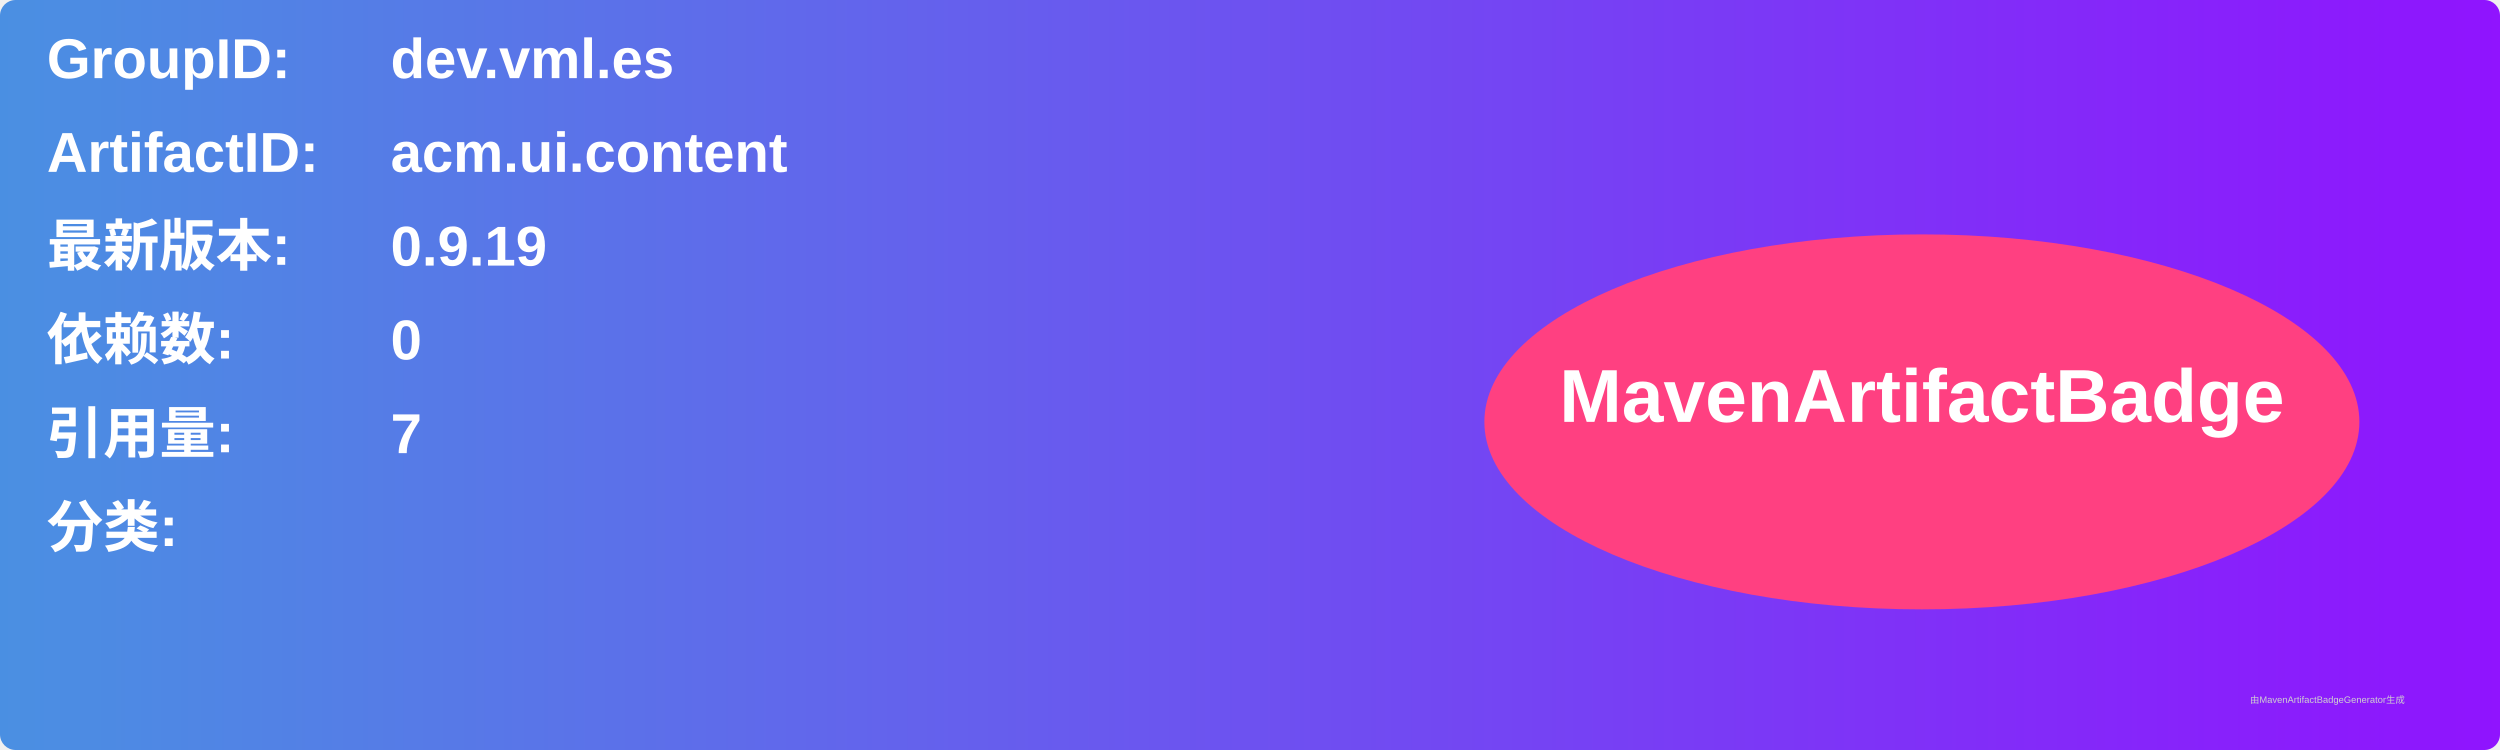
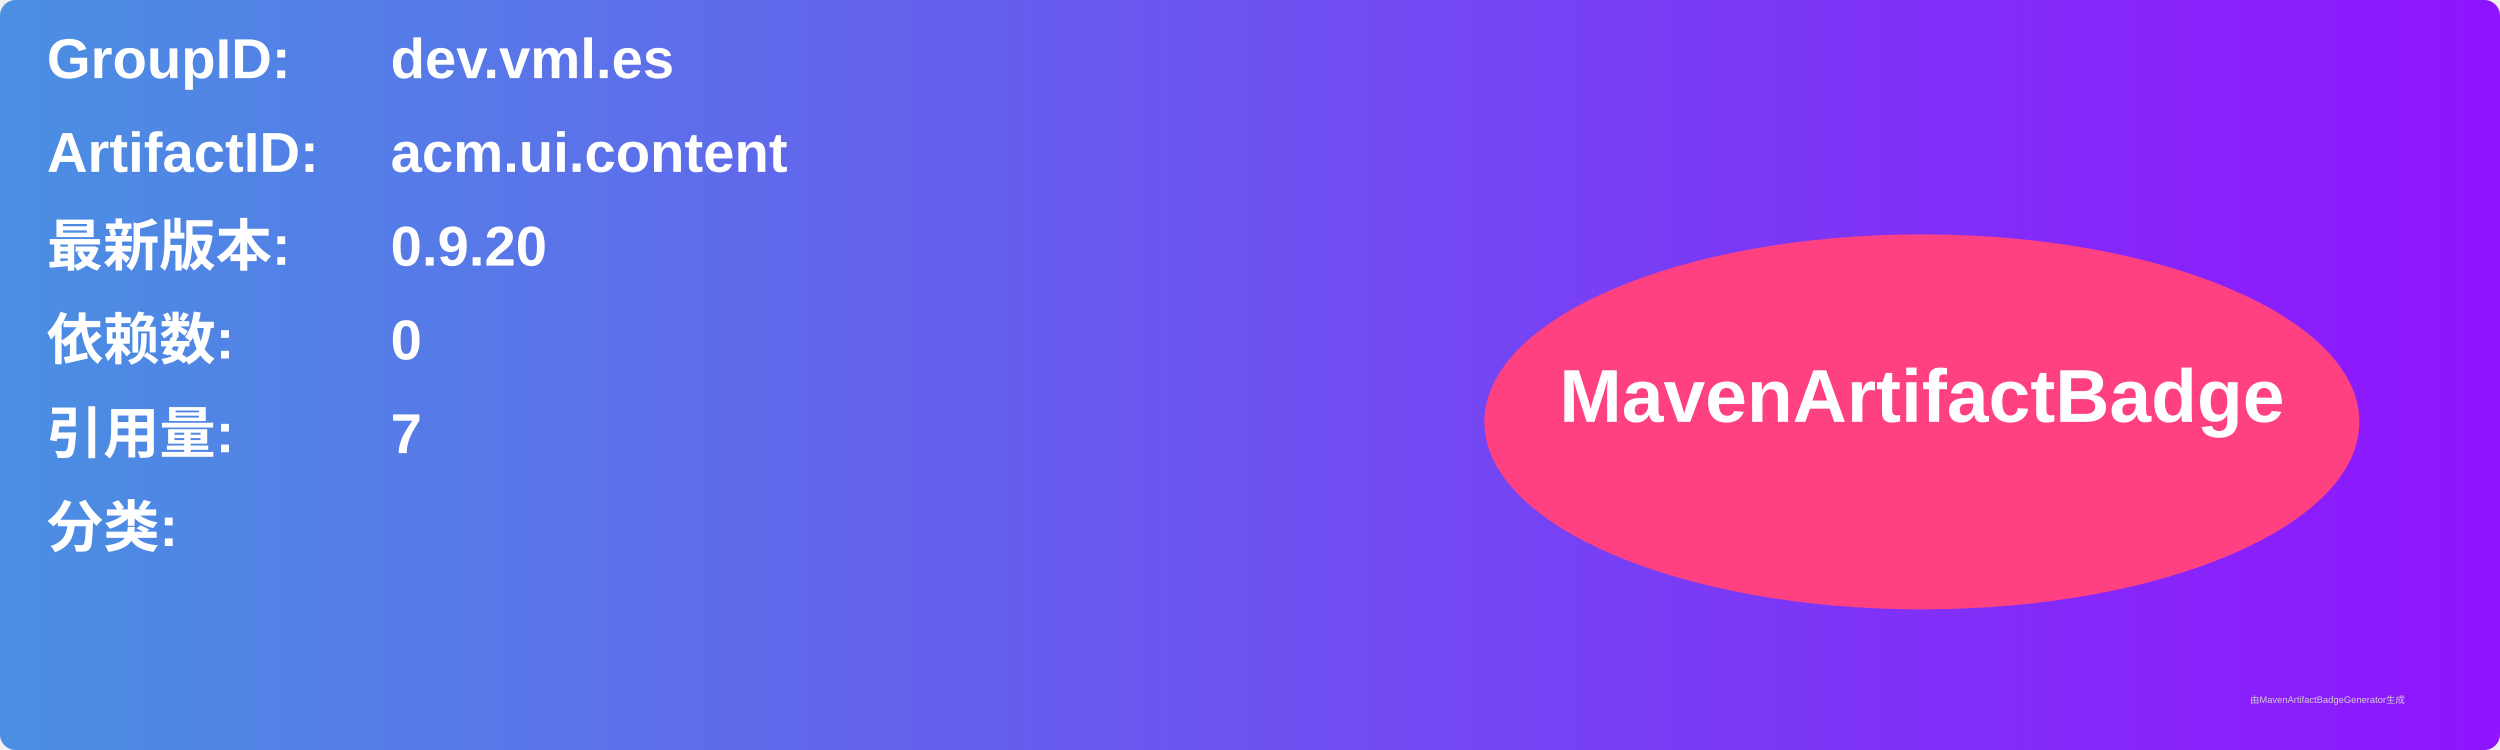
<svg xmlns="http://www.w3.org/2000/svg" width="800" height="240" viewBox="0 0 800 240">
  <linearGradient id="grad" x1="0%" y1="0%" x2="100%" y2="0%">
    <stop offset="0%" stop-color="#4a90e2" />
    <stop offset="100%" stop-color="#9013fe" />
  </linearGradient>
  <rect width="100%" height="100%" rx="5" ry="5" fill="url(#grad)" />
  <g transform="translate(15, 15)">
    <text x="0" y="10" font-family="Arial" font-size="18" fill="white" font-weight="bold" width="260">GroupID:</text>
    <text x="110" y="10" font-family="Arial" font-size="18" fill="white" font-weight="bold" width="460">dev.vml.es</text>
    <text x="0" y="40" font-family="Arial" font-size="18" fill="white" font-weight="bold" width="260">ArtifactID:</text>
    <text x="110" y="40" font-family="Arial" font-size="18" fill="white" font-weight="bold" width="460">acm.ui.content</text>
    <text x="0" y="70" font-family="Arial" font-size="18" fill="white" font-weight="bold">最新版本:</text>
    <text x="110" y="70" font-family="Arial" font-size="18" fill="white" font-weight="bold">
-       <tspan font-weight="bold">0.9.19</tspan>
+       <tspan font-weight="bold">0.9.20</tspan>
    </text>
    <text x="0" y="100" font-family="Arial" font-size="18" fill="white" font-weight="bold">依赖数: </text>
    <text x="110" y="100" font-family="Arial" font-size="18" fill="white">
      <tspan font-weight="bold">0</tspan>
    </text>
    <text x="0" y="130" font-family="Arial" font-size="18" fill="white" font-weight="bold">引用量: </text>
    <text x="110" y="130" font-family="Arial" font-size="18" fill="white">
      <tspan font-weight="bold">7</tspan>
    </text>
    <text x="0" y="160" font-family="Arial" font-size="18" fill="white" font-weight="bold">分类:</text>
    <text x="10" y="190" font-family="Arial" font-size="10" fill="white">
      <tspan font-weight="bold" />
    </text>
    <ellipse cx="600" cy="120" rx="140" ry="60" fill="#ff4081" />
    <text x="600" y="120" text-anchor="middle" font-family="Arial" font-size="24" fill="white" font-weight="bold">MavenArtifactBadge</text>
  </g>
  <text x="720" y="225" font-family="Arial" font-size="3" fill="#d0d0d0">由MavenArtifactBadgeGenerator生成</text>
</svg>
